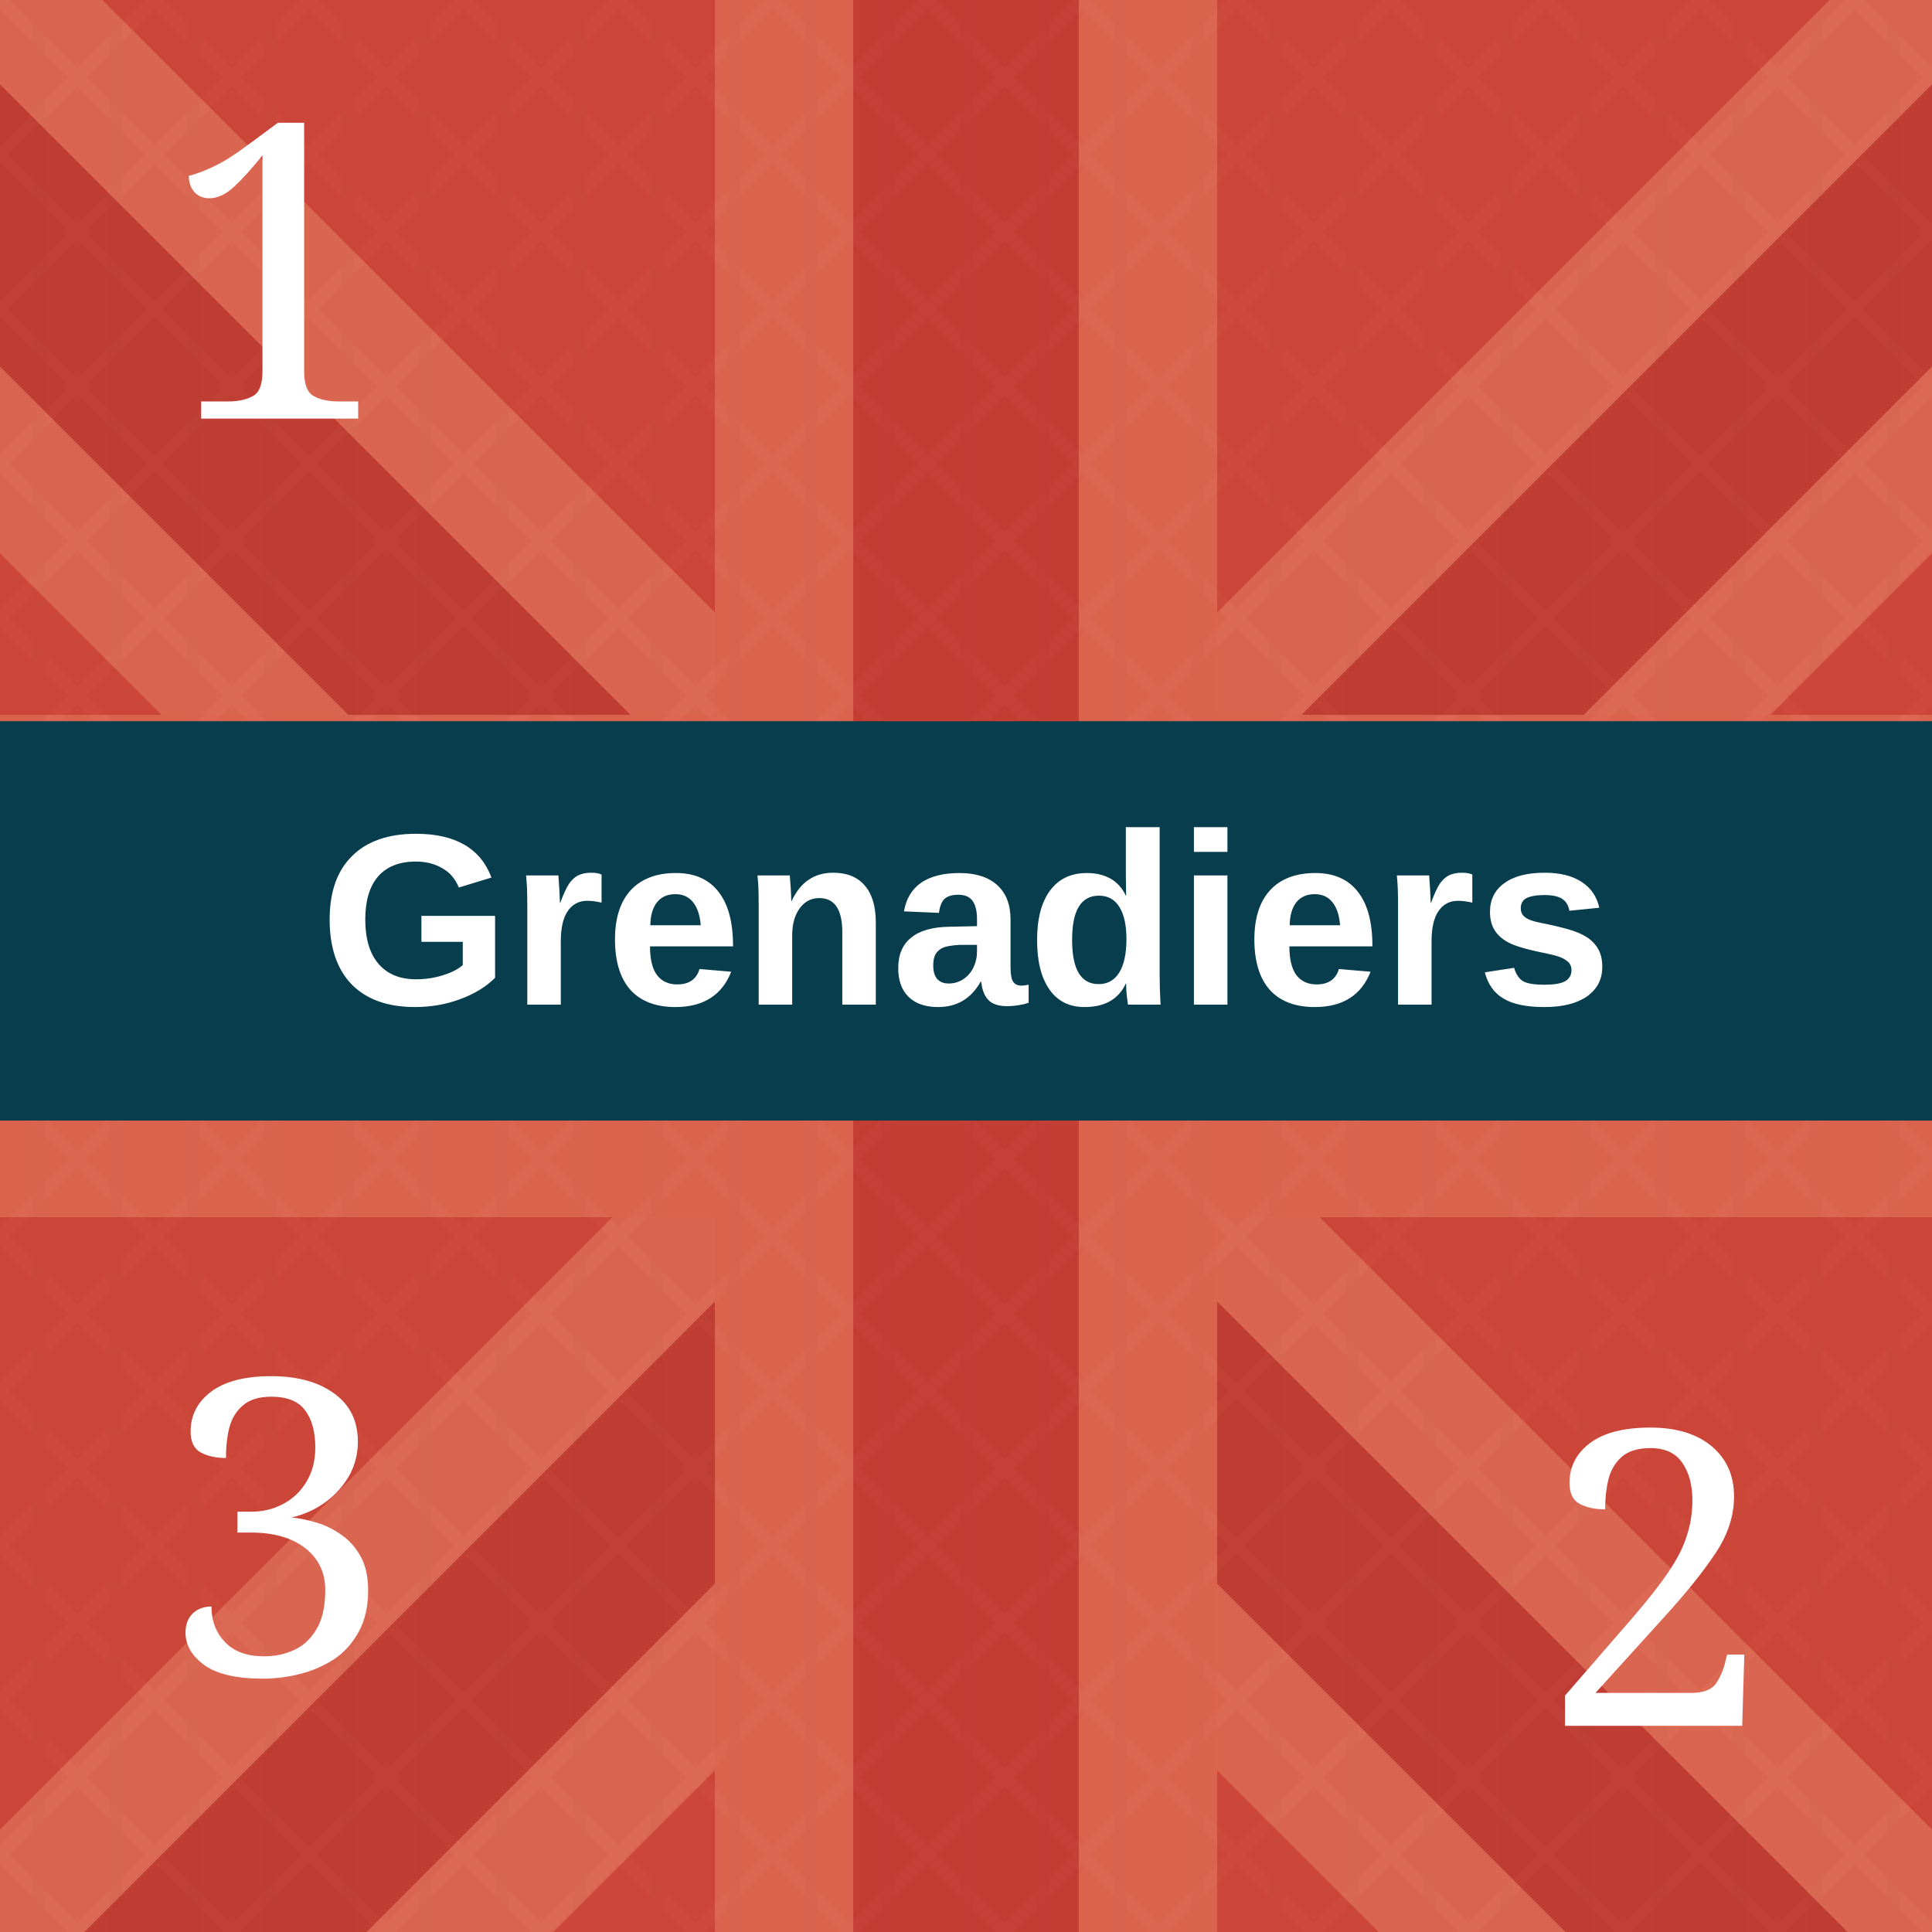
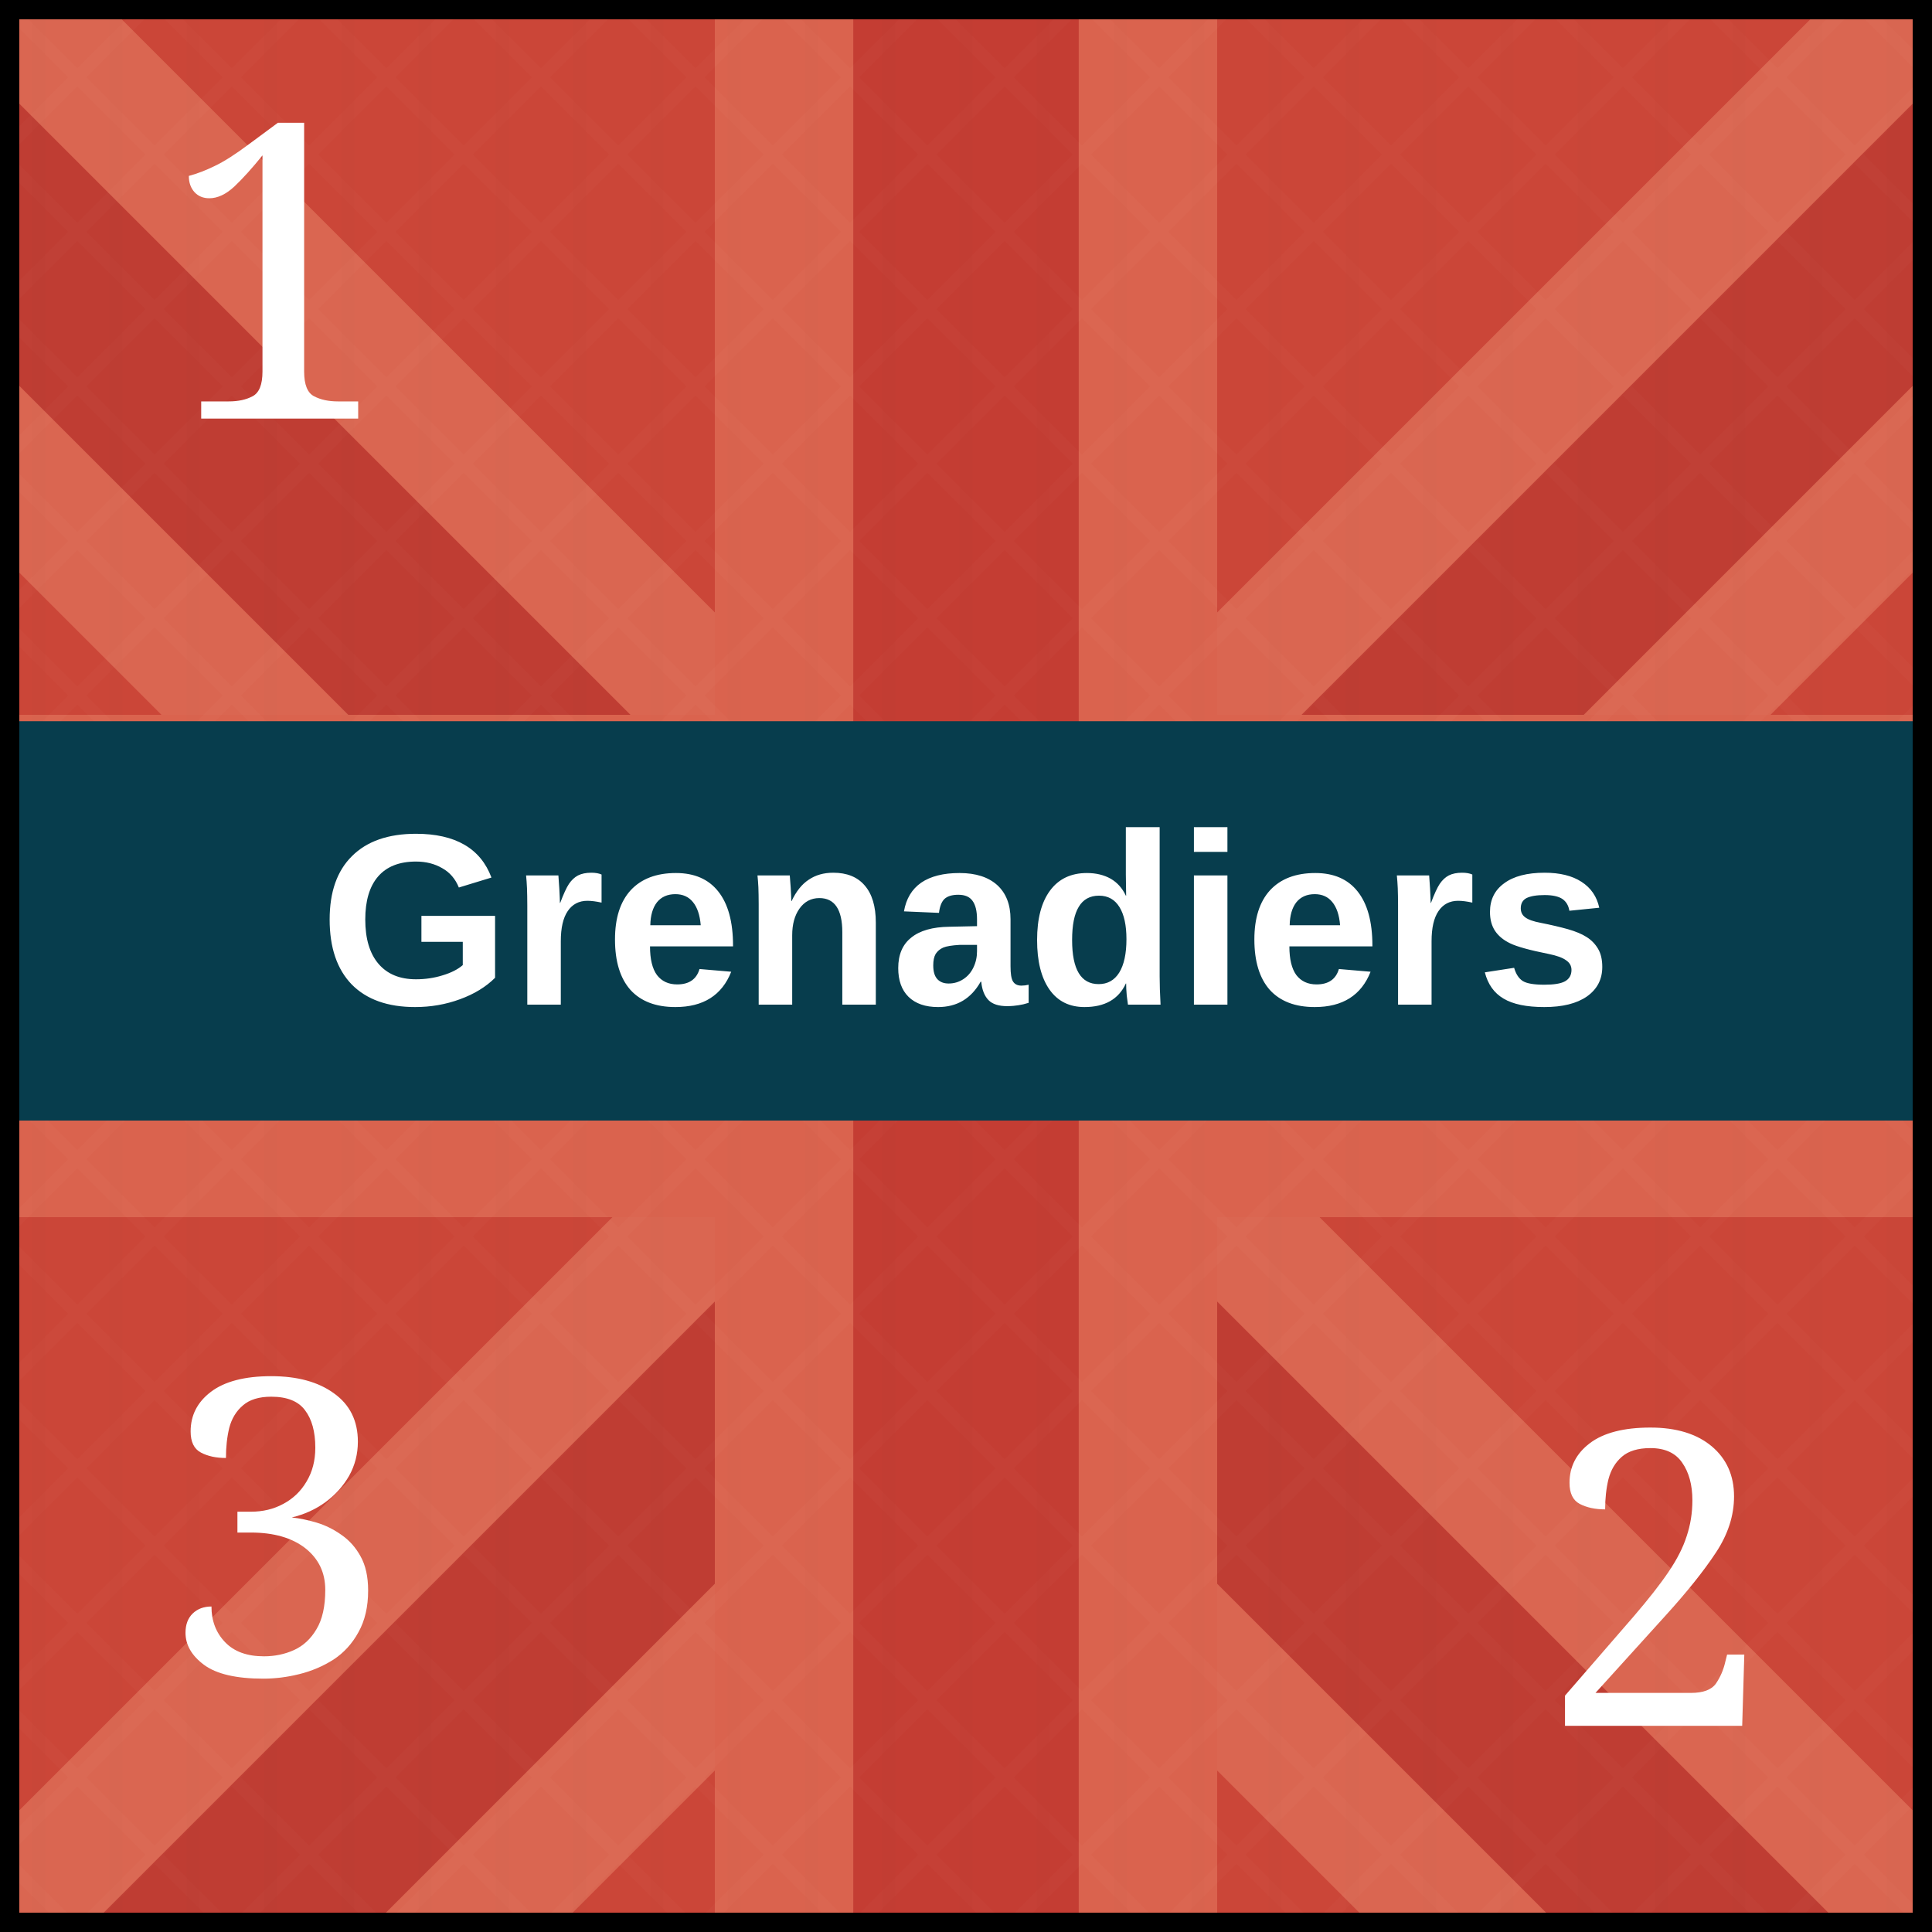
<svg xmlns="http://www.w3.org/2000/svg" viewBox="0 0 100 100" role="img" aria-labelledby="title desc">
  <defs>
    <pattern id="blueTexture" width="6" height="6" patternUnits="userSpaceOnUse">
      <rect width="6" height="6" fill="#083d4c" />
      <path d="M0 1H6 M0 4H6" stroke="#b7d0c6" stroke-opacity=".11" stroke-width="0.33" />
      <path d="M1.67 0V6 M4.67 0V6" stroke="#d3e0d2" stroke-opacity=".08" stroke-width="0.33" />
    </pattern>
    <pattern id="redTexture" width="8" height="8" patternUnits="userSpaceOnUse">
      <rect width="8" height="8" fill="#d94234" />
      <path d="M0 0L8 8M8 0L0 8" stroke="#ffc0a4" stroke-opacity=".14" stroke-width="0.67" />
      <path d="M2 0V8M6 0V8" stroke="#831e22" stroke-opacity=".14" stroke-width="0.67" />
    </pattern>
    <pattern id="blackTexture" width="4" height="4" patternUnits="userSpaceOnUse" patternTransform="rotate(35)">
      <rect width="4" height="4" fill="#101214" />
      <path d="M0 0.67H4" stroke="#6a6a6a" stroke-opacity=".35" stroke-width="0.33" />
    </pattern>
    <filter id="shadow" x="-15%" y="-15%" width="130%" height="130%">
      <feDropShadow dx="0" dy="0.67" stdDeviation="0.67" flood-opacity=".38" />
    </filter>
  </defs>
  <rect width="100" height="100" fill="#c84739" />
  <g opacity=".42">
    <path d="M-11.67 0L100 111.67M111.67 0L0 111.67" stroke="#f4a17f" stroke-width="24" />
    <path d="M-11.67 0L100 111.67M111.67 0L0 111.67" stroke="#a82f2b" stroke-width="10.33" />
    <path d="M50 0V100M0 50H100" stroke="#f29a78" stroke-width="26" />
    <path d="M50 0V100M0 50H100" stroke="#b52f2c" stroke-width="11.67" />
  </g>
  <rect width="100" height="100" fill="url(#redTexture)" opacity=".16" />
  <text x="14.33" y="21.67" fill="#fff" font-family="Georgia, serif" font-size="21.33" text-anchor="middle">1</text>
  <rect y="37.33" width="100" height="20.67" fill="#073d4d" />
  <text x="50" y="52" fill="#fff" font-family="Arial, sans-serif" font-size="12.67" font-weight="bold" text-anchor="middle">Grenadiers</text>
  <text x="14.33" y="86.67" fill="#fff" font-family="Georgia, serif" font-size="21.33" text-anchor="middle">3</text>
  <text x="85.67" y="89.33" fill="#fff" font-family="Georgia, serif" font-size="21.33" text-anchor="middle">2</text>
+   <rect x="0.5" y="0.5" width="99" height="99" fill="none" stroke="#000" stroke-width="1" />
</svg>
